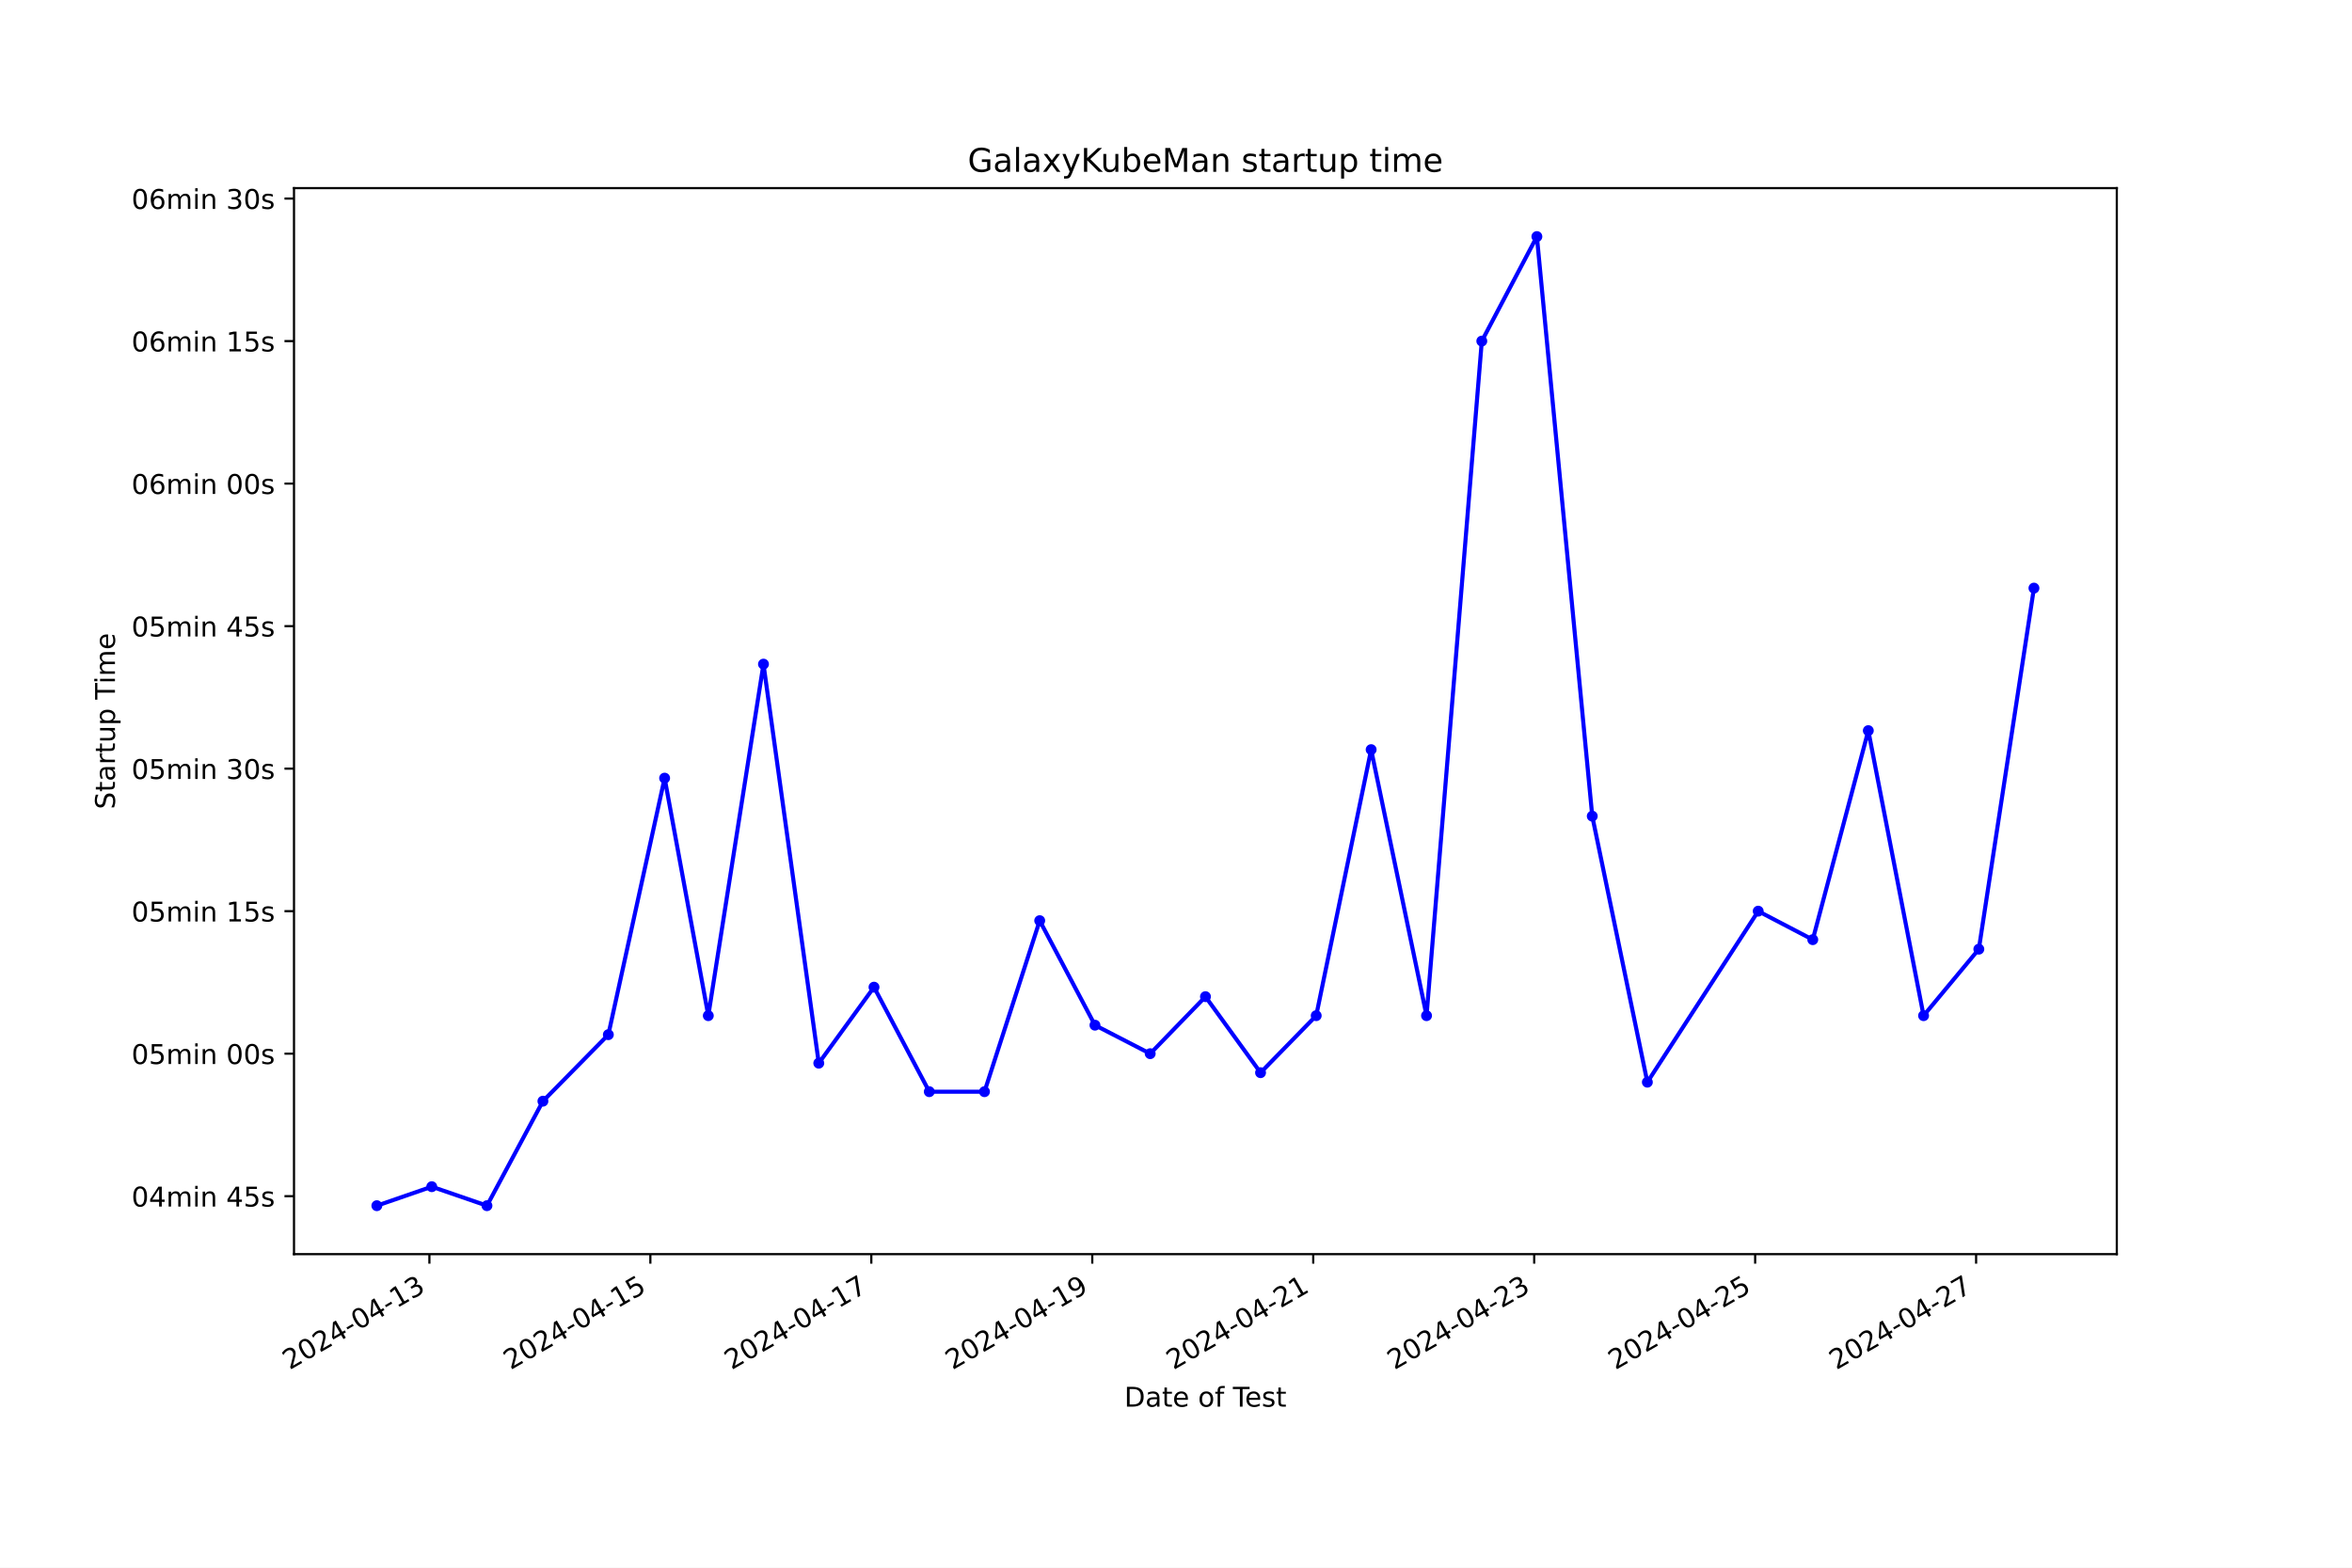
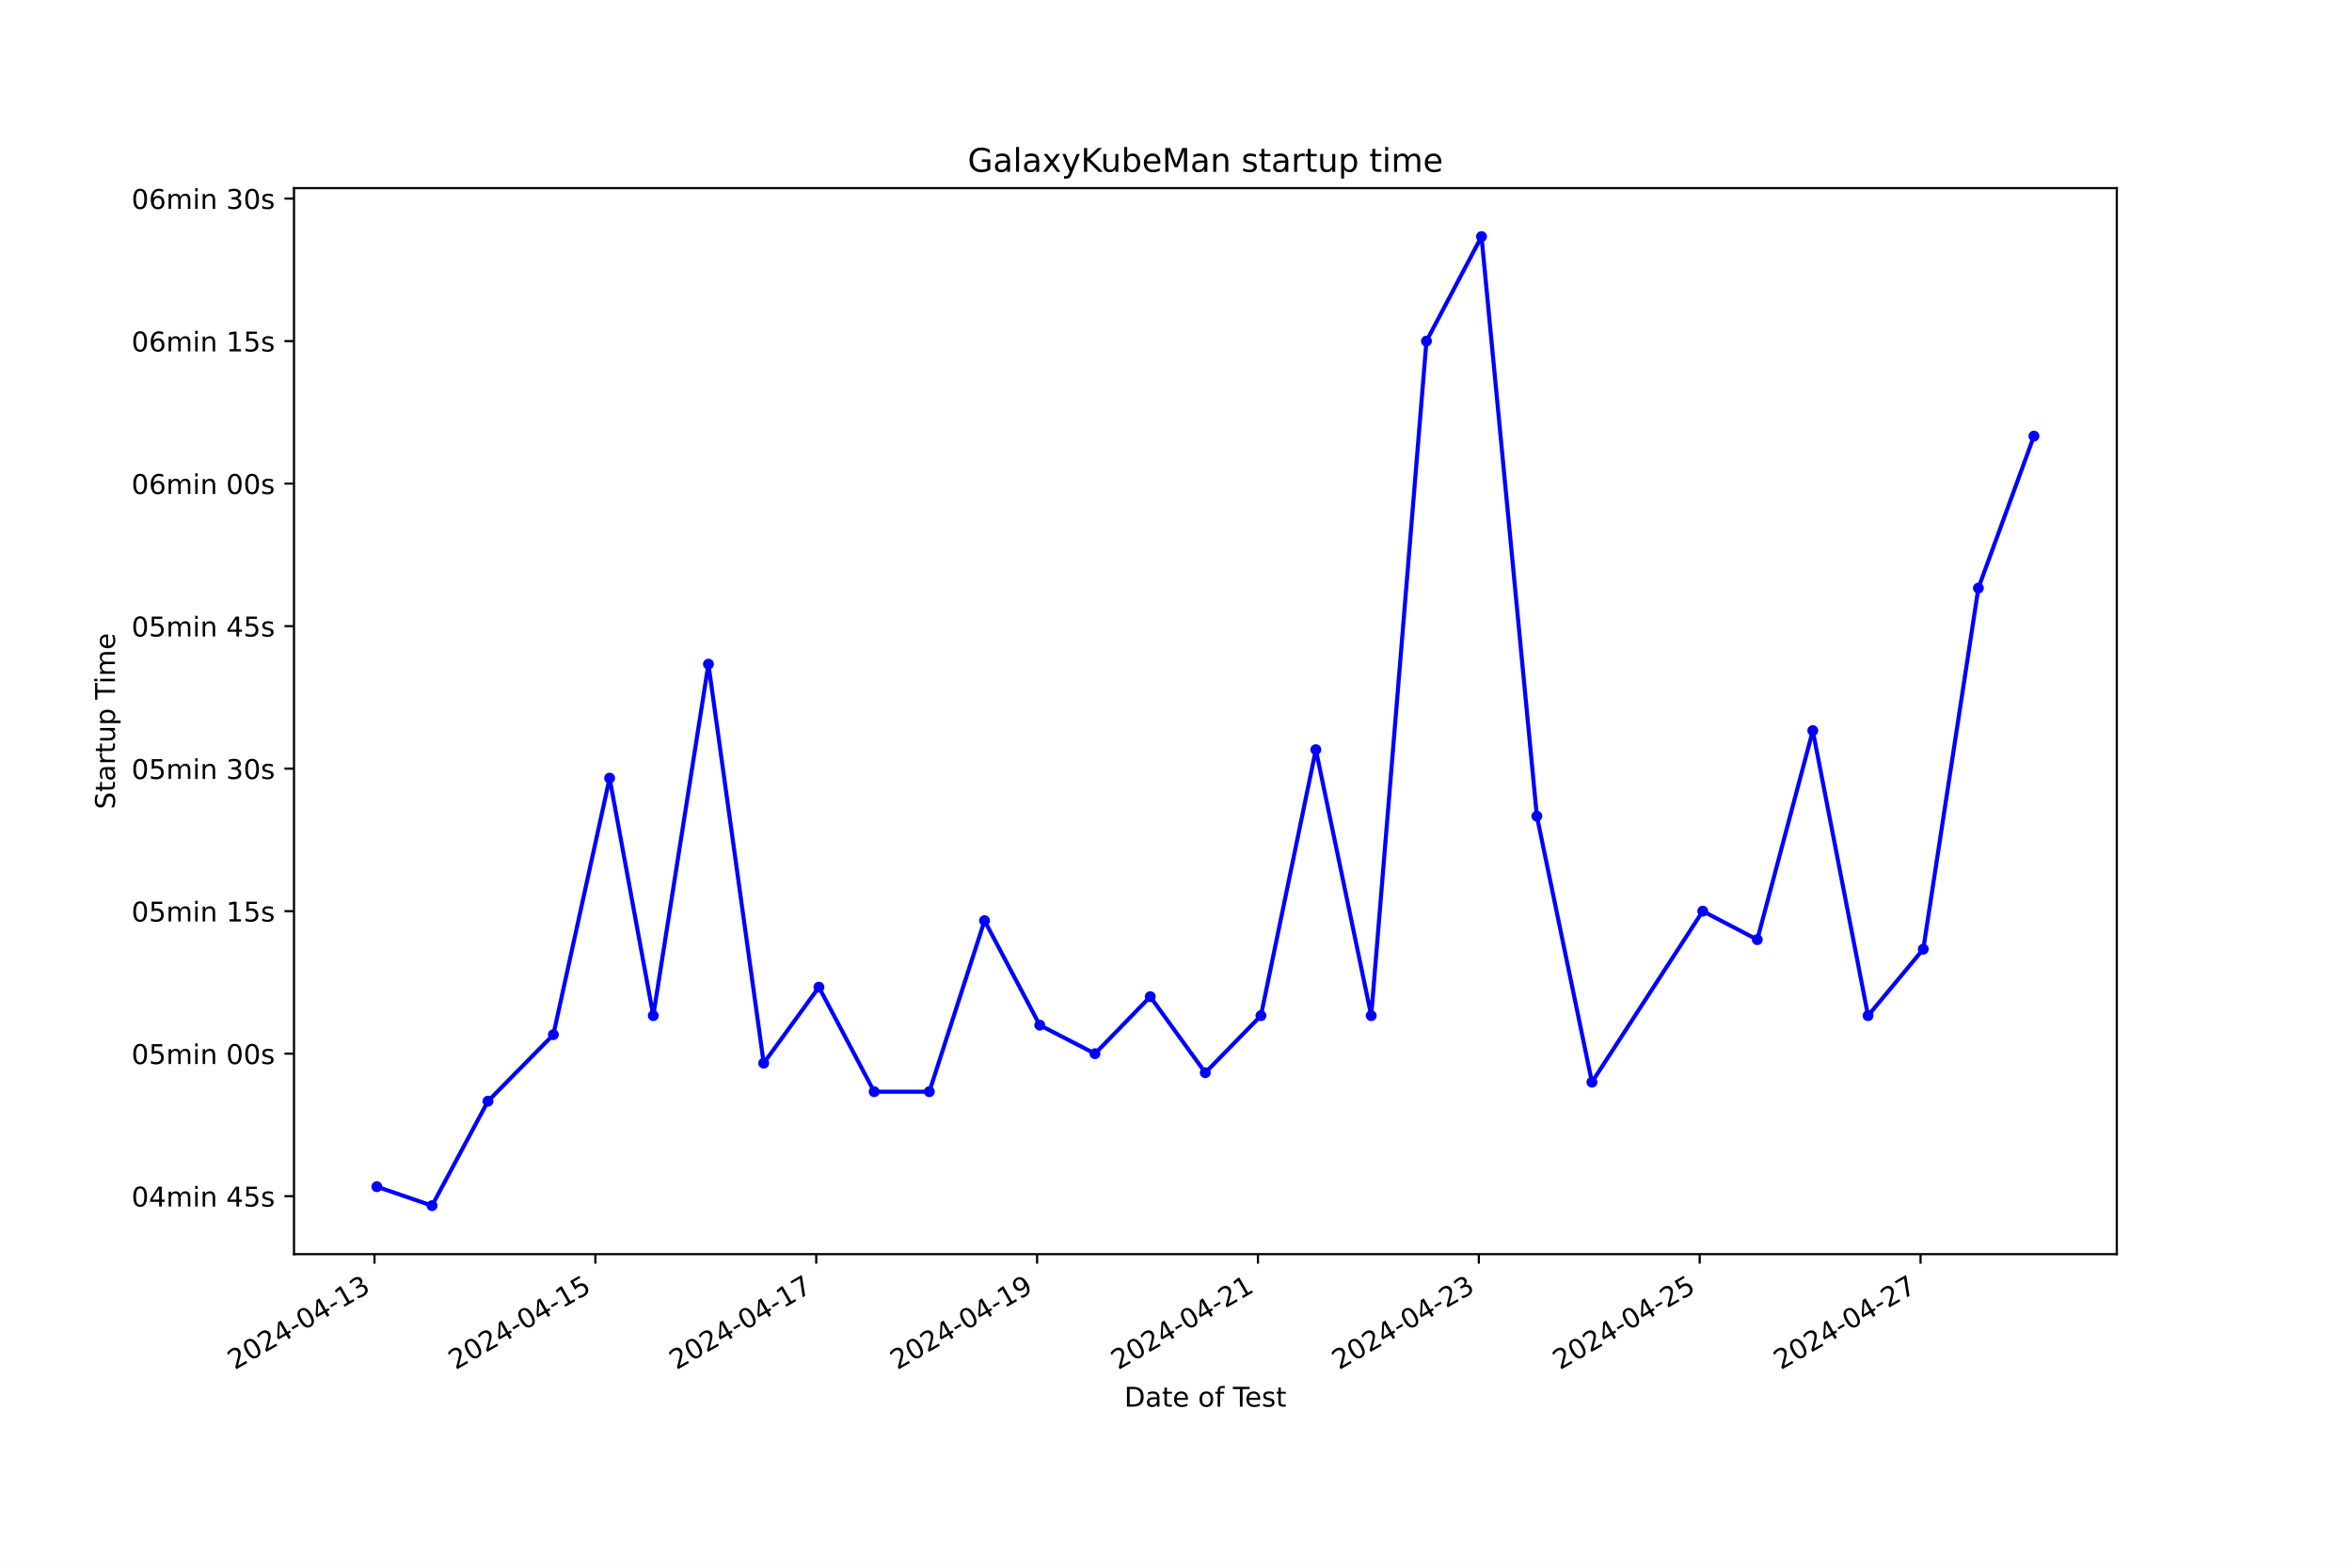
<svg xmlns="http://www.w3.org/2000/svg" xmlns:xlink="http://www.w3.org/1999/xlink" width="864pt" height="576pt" viewBox="0 0 864 576" version="1.1">
  <defs>
    <style type="text/css">*{stroke-linejoin: round; stroke-linecap: butt}</style>
  </defs>
  <g id="figure_1">
    <g id="patch_1">
      <path d="M 0 576  L 864 576  L 864 0  L 0 0  z " style="fill: #ffffff" />
    </g>
    <g id="axes_1">
      <g id="patch_2">
        <path d="M 108 460.8  L 777.6 460.8  L 777.6 69.12  L 108 69.12  z " style="fill: #ffffff" />
      </g>
      <g id="matplotlib.axis_1">
        <g id="xtick_1">
          <g id="line2d_1">
            <defs>
-               <path id="m7ab425e160" d="M 0 0  L 0 3.5  " style="stroke: #000000; stroke-width: 0.8" />
+               <path id="m8ac349a7b9" d="M 0 0  L 0 3.5  " style="stroke: #000000; stroke-width: 0.8" />
            </defs>
            <g>
-               <use xlink:href="#m7ab425e160" x="157.74" y="460.8" style="stroke: #000000; stroke-width: 0.8" />
+               <use xlink:href="#m8ac349a7b9" x="137.569" y="460.8" style="stroke: #000000; stroke-width: 0.8" />
            </g>
          </g>
          <g id="text_1">
-             <g transform="translate(106.3702 503.4383) rotate(-30) scale(0.1 -0.1)">
+             <g transform="translate(86.19969 503.4383) rotate(-30) scale(0.1 -0.1)">
              <defs>
                <path id="DejaVuSans-32" d="M 1228 531  L 3431 531  L 3431 0  L 469 0  L 469 531  Q 828 903 1448 1529  Q 2069 2156 2228 2338  Q 2531 2678 2651 2914  Q 2772 3150 2772 3378  Q 2772 3750 2511 3984  Q 2250 4219 1831 4219  Q 1534 4219 1204 4116  Q 875 4013 500 3803  L 500 4441  Q 881 4594 1212 4672  Q 1544 4750 1819 4750  Q 2544 4750 2975 4387  Q 3406 4025 3406 3419  Q 3406 3131 3298 2873  Q 3191 2616 2906 2266  Q 2828 2175 2409 1742  Q 1991 1309 1228 531  z " transform="scale(0.015625)" />
                <path id="DejaVuSans-30" d="M 2034 4250  Q 1547 4250 1301 3770  Q 1056 3291 1056 2328  Q 1056 1369 1301 889  Q 1547 409 2034 409  Q 2525 409 2770 889  Q 3016 1369 3016 2328  Q 3016 3291 2770 3770  Q 2525 4250 2034 4250  z M 2034 4750  Q 2819 4750 3233 4129  Q 3647 3509 3647 2328  Q 3647 1150 3233 529  Q 2819 -91 2034 -91  Q 1250 -91 836 529  Q 422 1150 422 2328  Q 422 3509 836 4129  Q 1250 4750 2034 4750  z " transform="scale(0.015625)" />
                <path id="DejaVuSans-34" d="M 2419 4116  L 825 1625  L 2419 1625  L 2419 4116  z M 2253 4666  L 3047 4666  L 3047 1625  L 3713 1625  L 3713 1100  L 3047 1100  L 3047 0  L 2419 0  L 2419 1100  L 313 1100  L 313 1709  L 2253 4666  z " transform="scale(0.015625)" />
                <path id="DejaVuSans-2d" d="M 313 2009  L 1997 2009  L 1997 1497  L 313 1497  L 313 2009  z " transform="scale(0.015625)" />
                <path id="DejaVuSans-31" d="M 794 531  L 1825 531  L 1825 4091  L 703 3866  L 703 4441  L 1819 4666  L 2450 4666  L 2450 531  L 3481 531  L 3481 0  L 794 0  L 794 531  z " transform="scale(0.015625)" />
                <path id="DejaVuSans-33" d="M 2597 2516  Q 3050 2419 3304 2112  Q 3559 1806 3559 1356  Q 3559 666 3084 287  Q 2609 -91 1734 -91  Q 1441 -91 1130 -33  Q 819 25 488 141  L 488 750  Q 750 597 1062 519  Q 1375 441 1716 441  Q 2309 441 2620 675  Q 2931 909 2931 1356  Q 2931 1769 2642 2001  Q 2353 2234 1838 2234  L 1294 2234  L 1294 2753  L 1863 2753  Q 2328 2753 2575 2939  Q 2822 3125 2822 3475  Q 2822 3834 2567 4026  Q 2313 4219 1838 4219  Q 1578 4219 1281 4162  Q 984 4106 628 3988  L 628 4550  Q 988 4650 1302 4700  Q 1616 4750 1894 4750  Q 2613 4750 3031 4423  Q 3450 4097 3450 3541  Q 3450 3153 3228 2886  Q 3006 2619 2597 2516  z " transform="scale(0.015625)" />
              </defs>
              <use xlink:href="#DejaVuSans-32" />
              <use xlink:href="#DejaVuSans-30" x="63.623" />
              <use xlink:href="#DejaVuSans-32" x="127.246" />
              <use xlink:href="#DejaVuSans-34" x="190.869" />
              <use xlink:href="#DejaVuSans-2d" x="254.492" />
              <use xlink:href="#DejaVuSans-30" x="290.576" />
              <use xlink:href="#DejaVuSans-34" x="354.199" />
              <use xlink:href="#DejaVuSans-2d" x="417.822" />
              <use xlink:href="#DejaVuSans-31" x="453.906" />
              <use xlink:href="#DejaVuSans-33" x="517.529" />
            </g>
          </g>
        </g>
        <g id="xtick_2">
          <g id="line2d_2">
            <g>
-               <use xlink:href="#m7ab425e160" x="238.908" y="460.8" style="stroke: #000000; stroke-width: 0.8" />
+               <use xlink:href="#m8ac349a7b9" x="218.704" y="460.8" style="stroke: #000000; stroke-width: 0.8" />
            </g>
          </g>
          <g id="text_2">
-             <g transform="translate(187.5383 503.4383) rotate(-30) scale(0.1 -0.1)">
+             <g transform="translate(167.3342 503.4383) rotate(-30) scale(0.1 -0.1)">
              <defs>
                <path id="DejaVuSans-35" d="M 691 4666  L 3169 4666  L 3169 4134  L 1269 4134  L 1269 2991  Q 1406 3038 1543 3061  Q 1681 3084 1819 3084  Q 2600 3084 3056 2656  Q 3513 2228 3513 1497  Q 3513 744 3044 326  Q 2575 -91 1722 -91  Q 1428 -91 1123 -41  Q 819 9 494 109  L 494 744  Q 775 591 1075 516  Q 1375 441 1709 441  Q 2250 441 2565 725  Q 2881 1009 2881 1497  Q 2881 1984 2565 2268  Q 2250 2553 1709 2553  Q 1456 2553 1204 2497  Q 953 2441 691 2322  L 691 4666  z " transform="scale(0.015625)" />
              </defs>
              <use xlink:href="#DejaVuSans-32" />
              <use xlink:href="#DejaVuSans-30" x="63.623" />
              <use xlink:href="#DejaVuSans-32" x="127.246" />
              <use xlink:href="#DejaVuSans-34" x="190.869" />
              <use xlink:href="#DejaVuSans-2d" x="254.492" />
              <use xlink:href="#DejaVuSans-30" x="290.576" />
              <use xlink:href="#DejaVuSans-34" x="354.199" />
              <use xlink:href="#DejaVuSans-2d" x="417.822" />
              <use xlink:href="#DejaVuSans-31" x="453.906" />
              <use xlink:href="#DejaVuSans-35" x="517.529" />
            </g>
          </g>
        </g>
        <g id="xtick_3">
          <g id="line2d_3">
            <g>
-               <use xlink:href="#m7ab425e160" x="320.076" y="460.8" style="stroke: #000000; stroke-width: 0.8" />
+               <use xlink:href="#m8ac349a7b9" x="299.838" y="460.8" style="stroke: #000000; stroke-width: 0.8" />
            </g>
          </g>
          <g id="text_3">
-             <g transform="translate(268.7065 503.4383) rotate(-30) scale(0.1 -0.1)">
+             <g transform="translate(248.4686 503.4383) rotate(-30) scale(0.1 -0.1)">
              <defs>
                <path id="DejaVuSans-37" d="M 525 4666  L 3525 4666  L 3525 4397  L 1831 0  L 1172 0  L 2766 4134  L 525 4134  L 525 4666  z " transform="scale(0.015625)" />
              </defs>
              <use xlink:href="#DejaVuSans-32" />
              <use xlink:href="#DejaVuSans-30" x="63.623" />
              <use xlink:href="#DejaVuSans-32" x="127.246" />
              <use xlink:href="#DejaVuSans-34" x="190.869" />
              <use xlink:href="#DejaVuSans-2d" x="254.492" />
              <use xlink:href="#DejaVuSans-30" x="290.576" />
              <use xlink:href="#DejaVuSans-34" x="354.199" />
              <use xlink:href="#DejaVuSans-2d" x="417.822" />
              <use xlink:href="#DejaVuSans-31" x="453.906" />
              <use xlink:href="#DejaVuSans-37" x="517.529" />
            </g>
          </g>
        </g>
        <g id="xtick_4">
          <g id="line2d_4">
            <g>
-               <use xlink:href="#m7ab425e160" x="401.244" y="460.8" style="stroke: #000000; stroke-width: 0.8" />
+               <use xlink:href="#m8ac349a7b9" x="380.973" y="460.8" style="stroke: #000000; stroke-width: 0.8" />
            </g>
          </g>
          <g id="text_4">
-             <g transform="translate(349.8746 503.4383) rotate(-30) scale(0.1 -0.1)">
+             <g transform="translate(329.6031 503.4383) rotate(-30) scale(0.1 -0.1)">
              <defs>
                <path id="DejaVuSans-39" d="M 703 97  L 703 672  Q 941 559 1184 500  Q 1428 441 1663 441  Q 2288 441 2617 861  Q 2947 1281 2994 2138  Q 2813 1869 2534 1725  Q 2256 1581 1919 1581  Q 1219 1581 811 2004  Q 403 2428 403 3163  Q 403 3881 828 4315  Q 1253 4750 1959 4750  Q 2769 4750 3195 4129  Q 3622 3509 3622 2328  Q 3622 1225 3098 567  Q 2575 -91 1691 -91  Q 1453 -91 1209 -44  Q 966 3 703 97  z M 1959 2075  Q 2384 2075 2632 2365  Q 2881 2656 2881 3163  Q 2881 3666 2632 3958  Q 2384 4250 1959 4250  Q 1534 4250 1286 3958  Q 1038 3666 1038 3163  Q 1038 2656 1286 2365  Q 1534 2075 1959 2075  z " transform="scale(0.015625)" />
              </defs>
              <use xlink:href="#DejaVuSans-32" />
              <use xlink:href="#DejaVuSans-30" x="63.623" />
              <use xlink:href="#DejaVuSans-32" x="127.246" />
              <use xlink:href="#DejaVuSans-34" x="190.869" />
              <use xlink:href="#DejaVuSans-2d" x="254.492" />
              <use xlink:href="#DejaVuSans-30" x="290.576" />
              <use xlink:href="#DejaVuSans-34" x="354.199" />
              <use xlink:href="#DejaVuSans-2d" x="417.822" />
              <use xlink:href="#DejaVuSans-31" x="453.906" />
              <use xlink:href="#DejaVuSans-39" x="517.529" />
            </g>
          </g>
        </g>
        <g id="xtick_5">
          <g id="line2d_5">
            <g>
-               <use xlink:href="#m7ab425e160" x="482.412" y="460.8" style="stroke: #000000; stroke-width: 0.8" />
+               <use xlink:href="#m8ac349a7b9" x="462.107" y="460.8" style="stroke: #000000; stroke-width: 0.8" />
            </g>
          </g>
          <g id="text_5">
-             <g transform="translate(431.0428 503.4383) rotate(-30) scale(0.1 -0.1)">
+             <g transform="translate(410.7375 503.4383) rotate(-30) scale(0.1 -0.1)">
              <use xlink:href="#DejaVuSans-32" />
              <use xlink:href="#DejaVuSans-30" x="63.623" />
              <use xlink:href="#DejaVuSans-32" x="127.246" />
              <use xlink:href="#DejaVuSans-34" x="190.869" />
              <use xlink:href="#DejaVuSans-2d" x="254.492" />
              <use xlink:href="#DejaVuSans-30" x="290.576" />
              <use xlink:href="#DejaVuSans-34" x="354.199" />
              <use xlink:href="#DejaVuSans-2d" x="417.822" />
              <use xlink:href="#DejaVuSans-32" x="453.906" />
              <use xlink:href="#DejaVuSans-31" x="517.529" />
            </g>
          </g>
        </g>
        <g id="xtick_6">
          <g id="line2d_6">
            <g>
-               <use xlink:href="#m7ab425e160" x="563.58" y="460.8" style="stroke: #000000; stroke-width: 0.8" />
+               <use xlink:href="#m8ac349a7b9" x="543.241" y="460.8" style="stroke: #000000; stroke-width: 0.8" />
            </g>
          </g>
          <g id="text_6">
-             <g transform="translate(512.2109 503.4383) rotate(-30) scale(0.1 -0.1)">
+             <g transform="translate(491.872 503.4383) rotate(-30) scale(0.1 -0.1)">
              <use xlink:href="#DejaVuSans-32" />
              <use xlink:href="#DejaVuSans-30" x="63.623" />
              <use xlink:href="#DejaVuSans-32" x="127.246" />
              <use xlink:href="#DejaVuSans-34" x="190.869" />
              <use xlink:href="#DejaVuSans-2d" x="254.492" />
              <use xlink:href="#DejaVuSans-30" x="290.576" />
              <use xlink:href="#DejaVuSans-34" x="354.199" />
              <use xlink:href="#DejaVuSans-2d" x="417.822" />
              <use xlink:href="#DejaVuSans-32" x="453.906" />
              <use xlink:href="#DejaVuSans-33" x="517.529" />
            </g>
          </g>
        </g>
        <g id="xtick_7">
          <g id="line2d_7">
            <g>
-               <use xlink:href="#m7ab425e160" x="644.749" y="460.8" style="stroke: #000000; stroke-width: 0.8" />
+               <use xlink:href="#m8ac349a7b9" x="624.376" y="460.8" style="stroke: #000000; stroke-width: 0.8" />
            </g>
          </g>
          <g id="text_7">
-             <g transform="translate(593.3791 503.4383) rotate(-30) scale(0.1 -0.1)">
+             <g transform="translate(573.0065 503.4383) rotate(-30) scale(0.1 -0.1)">
              <use xlink:href="#DejaVuSans-32" />
              <use xlink:href="#DejaVuSans-30" x="63.623" />
              <use xlink:href="#DejaVuSans-32" x="127.246" />
              <use xlink:href="#DejaVuSans-34" x="190.869" />
              <use xlink:href="#DejaVuSans-2d" x="254.492" />
              <use xlink:href="#DejaVuSans-30" x="290.576" />
              <use xlink:href="#DejaVuSans-34" x="354.199" />
              <use xlink:href="#DejaVuSans-2d" x="417.822" />
              <use xlink:href="#DejaVuSans-32" x="453.906" />
              <use xlink:href="#DejaVuSans-35" x="517.529" />
            </g>
          </g>
        </g>
        <g id="xtick_8">
          <g id="line2d_8">
            <g>
-               <use xlink:href="#m7ab425e160" x="725.917" y="460.8" style="stroke: #000000; stroke-width: 0.8" />
+               <use xlink:href="#m8ac349a7b9" x="705.51" y="460.8" style="stroke: #000000; stroke-width: 0.8" />
            </g>
          </g>
          <g id="text_8">
-             <g transform="translate(674.5472 503.4383) rotate(-30) scale(0.1 -0.1)">
+             <g transform="translate(654.1409 503.4383) rotate(-30) scale(0.1 -0.1)">
              <use xlink:href="#DejaVuSans-32" />
              <use xlink:href="#DejaVuSans-30" x="63.623" />
              <use xlink:href="#DejaVuSans-32" x="127.246" />
              <use xlink:href="#DejaVuSans-34" x="190.869" />
              <use xlink:href="#DejaVuSans-2d" x="254.492" />
              <use xlink:href="#DejaVuSans-30" x="290.576" />
              <use xlink:href="#DejaVuSans-34" x="354.199" />
              <use xlink:href="#DejaVuSans-2d" x="417.822" />
              <use xlink:href="#DejaVuSans-32" x="453.906" />
              <use xlink:href="#DejaVuSans-37" x="517.529" />
            </g>
          </g>
        </g>
        <g id="text_9">
          <g transform="translate(413.0063 516.8378) scale(0.1 -0.1)">
            <defs>
              <path id="DejaVuSans-44" d="M 1259 4147  L 1259 519  L 2022 519  Q 2988 519 3436 956  Q 3884 1394 3884 2338  Q 3884 3275 3436 3711  Q 2988 4147 2022 4147  L 1259 4147  z M 628 4666  L 1925 4666  Q 3281 4666 3915 4102  Q 4550 3538 4550 2338  Q 4550 1131 3912 565  Q 3275 0 1925 0  L 628 0  L 628 4666  z " transform="scale(0.015625)" />
              <path id="DejaVuSans-61" d="M 2194 1759  Q 1497 1759 1228 1600  Q 959 1441 959 1056  Q 959 750 1161 570  Q 1363 391 1709 391  Q 2188 391 2477 730  Q 2766 1069 2766 1631  L 2766 1759  L 2194 1759  z M 3341 1997  L 3341 0  L 2766 0  L 2766 531  Q 2569 213 2275 61  Q 1981 -91 1556 -91  Q 1019 -91 701 211  Q 384 513 384 1019  Q 384 1609 779 1909  Q 1175 2209 1959 2209  L 2766 2209  L 2766 2266  Q 2766 2663 2505 2880  Q 2244 3097 1772 3097  Q 1472 3097 1187 3025  Q 903 2953 641 2809  L 641 3341  Q 956 3463 1253 3523  Q 1550 3584 1831 3584  Q 2591 3584 2966 3190  Q 3341 2797 3341 1997  z " transform="scale(0.015625)" />
              <path id="DejaVuSans-74" d="M 1172 4494  L 1172 3500  L 2356 3500  L 2356 3053  L 1172 3053  L 1172 1153  Q 1172 725 1289 603  Q 1406 481 1766 481  L 2356 481  L 2356 0  L 1766 0  Q 1100 0 847 248  Q 594 497 594 1153  L 594 3053  L 172 3053  L 172 3500  L 594 3500  L 594 4494  L 1172 4494  z " transform="scale(0.015625)" />
              <path id="DejaVuSans-65" d="M 3597 1894  L 3597 1613  L 953 1613  Q 991 1019 1311 708  Q 1631 397 2203 397  Q 2534 397 2845 478  Q 3156 559 3463 722  L 3463 178  Q 3153 47 2828 -22  Q 2503 -91 2169 -91  Q 1331 -91 842 396  Q 353 884 353 1716  Q 353 2575 817 3079  Q 1281 3584 2069 3584  Q 2775 3584 3186 3129  Q 3597 2675 3597 1894  z M 3022 2063  Q 3016 2534 2758 2815  Q 2500 3097 2075 3097  Q 1594 3097 1305 2825  Q 1016 2553 972 2059  L 3022 2063  z " transform="scale(0.015625)" />
              <path id="DejaVuSans-20" transform="scale(0.015625)" />
              <path id="DejaVuSans-6f" d="M 1959 3097  Q 1497 3097 1228 2736  Q 959 2375 959 1747  Q 959 1119 1226 758  Q 1494 397 1959 397  Q 2419 397 2687 759  Q 2956 1122 2956 1747  Q 2956 2369 2687 2733  Q 2419 3097 1959 3097  z M 1959 3584  Q 2709 3584 3137 3096  Q 3566 2609 3566 1747  Q 3566 888 3137 398  Q 2709 -91 1959 -91  Q 1206 -91 779 398  Q 353 888 353 1747  Q 353 2609 779 3096  Q 1206 3584 1959 3584  z " transform="scale(0.015625)" />
              <path id="DejaVuSans-66" d="M 2375 4863  L 2375 4384  L 1825 4384  Q 1516 4384 1395 4259  Q 1275 4134 1275 3809  L 1275 3500  L 2222 3500  L 2222 3053  L 1275 3053  L 1275 0  L 697 0  L 697 3053  L 147 3053  L 147 3500  L 697 3500  L 697 3744  Q 697 4328 969 4595  Q 1241 4863 1831 4863  L 2375 4863  z " transform="scale(0.015625)" />
              <path id="DejaVuSans-54" d="M -19 4666  L 3928 4666  L 3928 4134  L 2272 4134  L 2272 0  L 1638 0  L 1638 4134  L -19 4134  L -19 4666  z " transform="scale(0.015625)" />
              <path id="DejaVuSans-73" d="M 2834 3397  L 2834 2853  Q 2591 2978 2328 3040  Q 2066 3103 1784 3103  Q 1356 3103 1142 2972  Q 928 2841 928 2578  Q 928 2378 1081 2264  Q 1234 2150 1697 2047  L 1894 2003  Q 2506 1872 2764 1633  Q 3022 1394 3022 966  Q 3022 478 2636 193  Q 2250 -91 1575 -91  Q 1294 -91 989 -36  Q 684 19 347 128  L 347 722  Q 666 556 975 473  Q 1284 391 1588 391  Q 1994 391 2212 530  Q 2431 669 2431 922  Q 2431 1156 2273 1281  Q 2116 1406 1581 1522  L 1381 1569  Q 847 1681 609 1914  Q 372 2147 372 2553  Q 372 3047 722 3315  Q 1072 3584 1716 3584  Q 2034 3584 2315 3537  Q 2597 3491 2834 3397  z " transform="scale(0.015625)" />
            </defs>
            <use xlink:href="#DejaVuSans-44" />
            <use xlink:href="#DejaVuSans-61" x="77.002" />
            <use xlink:href="#DejaVuSans-74" x="138.281" />
            <use xlink:href="#DejaVuSans-65" x="177.49" />
            <use xlink:href="#DejaVuSans-20" x="239.014" />
            <use xlink:href="#DejaVuSans-6f" x="270.801" />
            <use xlink:href="#DejaVuSans-66" x="331.982" />
            <use xlink:href="#DejaVuSans-20" x="367.188" />
            <use xlink:href="#DejaVuSans-54" x="398.975" />
            <use xlink:href="#DejaVuSans-65" x="443.059" />
            <use xlink:href="#DejaVuSans-73" x="504.582" />
            <use xlink:href="#DejaVuSans-74" x="556.682" />
          </g>
        </g>
      </g>
      <g id="matplotlib.axis_2">
        <g id="ytick_1">
          <g id="line2d_9">
            <defs>
-               <path id="m9408044214" d="M 0 0  L -3.5 0  " style="stroke: #000000; stroke-width: 0.8" />
+               <path id="m10f8864abc" d="M 0 0  L -3.5 0  " style="stroke: #000000; stroke-width: 0.8" />
            </defs>
            <g>
-               <use xlink:href="#m9408044214" x="108" y="439.505" style="stroke: #000000; stroke-width: 0.8" />
+               <use xlink:href="#m10f8864abc" x="108" y="439.505" style="stroke: #000000; stroke-width: 0.8" />
            </g>
          </g>
          <g id="text_10">
            <g transform="translate(48.30625 443.3047) scale(0.1 -0.1)">
              <defs>
                <path id="DejaVuSans-6d" d="M 3328 2828  Q 3544 3216 3844 3400  Q 4144 3584 4550 3584  Q 5097 3584 5394 3201  Q 5691 2819 5691 2113  L 5691 0  L 5113 0  L 5113 2094  Q 5113 2597 4934 2840  Q 4756 3084 4391 3084  Q 3944 3084 3684 2787  Q 3425 2491 3425 1978  L 3425 0  L 2847 0  L 2847 2094  Q 2847 2600 2669 2842  Q 2491 3084 2119 3084  Q 1678 3084 1418 2786  Q 1159 2488 1159 1978  L 1159 0  L 581 0  L 581 3500  L 1159 3500  L 1159 2956  Q 1356 3278 1631 3431  Q 1906 3584 2284 3584  Q 2666 3584 2933 3390  Q 3200 3197 3328 2828  z " transform="scale(0.015625)" />
                <path id="DejaVuSans-69" d="M 603 3500  L 1178 3500  L 1178 0  L 603 0  L 603 3500  z M 603 4863  L 1178 4863  L 1178 4134  L 603 4134  L 603 4863  z " transform="scale(0.015625)" />
                <path id="DejaVuSans-6e" d="M 3513 2113  L 3513 0  L 2938 0  L 2938 2094  Q 2938 2591 2744 2837  Q 2550 3084 2163 3084  Q 1697 3084 1428 2787  Q 1159 2491 1159 1978  L 1159 0  L 581 0  L 581 3500  L 1159 3500  L 1159 2956  Q 1366 3272 1645 3428  Q 1925 3584 2291 3584  Q 2894 3584 3203 3211  Q 3513 2838 3513 2113  z " transform="scale(0.015625)" />
              </defs>
              <use xlink:href="#DejaVuSans-30" />
              <use xlink:href="#DejaVuSans-34" x="63.623" />
              <use xlink:href="#DejaVuSans-6d" x="127.246" />
              <use xlink:href="#DejaVuSans-69" x="224.658" />
              <use xlink:href="#DejaVuSans-6e" x="252.441" />
              <use xlink:href="#DejaVuSans-20" x="315.82" />
              <use xlink:href="#DejaVuSans-34" x="347.607" />
              <use xlink:href="#DejaVuSans-35" x="411.23" />
              <use xlink:href="#DejaVuSans-73" x="474.854" />
            </g>
          </g>
        </g>
        <g id="ytick_2">
          <g id="line2d_10">
            <g>
-               <use xlink:href="#m9408044214" x="108" y="387.142" style="stroke: #000000; stroke-width: 0.8" />
+               <use xlink:href="#m10f8864abc" x="108" y="387.142" style="stroke: #000000; stroke-width: 0.8" />
            </g>
          </g>
          <g id="text_11">
            <g transform="translate(48.30625 390.941) scale(0.1 -0.1)">
              <use xlink:href="#DejaVuSans-30" />
              <use xlink:href="#DejaVuSans-35" x="63.623" />
              <use xlink:href="#DejaVuSans-6d" x="127.246" />
              <use xlink:href="#DejaVuSans-69" x="224.658" />
              <use xlink:href="#DejaVuSans-6e" x="252.441" />
              <use xlink:href="#DejaVuSans-20" x="315.82" />
              <use xlink:href="#DejaVuSans-30" x="347.607" />
              <use xlink:href="#DejaVuSans-30" x="411.23" />
              <use xlink:href="#DejaVuSans-73" x="474.854" />
            </g>
          </g>
        </g>
        <g id="ytick_3">
          <g id="line2d_11">
            <g>
-               <use xlink:href="#m9408044214" x="108" y="334.778" style="stroke: #000000; stroke-width: 0.8" />
+               <use xlink:href="#m10f8864abc" x="108" y="334.778" style="stroke: #000000; stroke-width: 0.8" />
            </g>
          </g>
          <g id="text_12">
            <g transform="translate(48.30625 338.5774) scale(0.1 -0.1)">
              <use xlink:href="#DejaVuSans-30" />
              <use xlink:href="#DejaVuSans-35" x="63.623" />
              <use xlink:href="#DejaVuSans-6d" x="127.246" />
              <use xlink:href="#DejaVuSans-69" x="224.658" />
              <use xlink:href="#DejaVuSans-6e" x="252.441" />
              <use xlink:href="#DejaVuSans-20" x="315.82" />
              <use xlink:href="#DejaVuSans-31" x="347.607" />
              <use xlink:href="#DejaVuSans-35" x="411.23" />
              <use xlink:href="#DejaVuSans-73" x="474.854" />
            </g>
          </g>
        </g>
        <g id="ytick_4">
          <g id="line2d_12">
            <g>
-               <use xlink:href="#m9408044214" x="108" y="282.415" style="stroke: #000000; stroke-width: 0.8" />
+               <use xlink:href="#m10f8864abc" x="108" y="282.415" style="stroke: #000000; stroke-width: 0.8" />
            </g>
          </g>
          <g id="text_13">
            <g transform="translate(48.30625 286.2138) scale(0.1 -0.1)">
              <use xlink:href="#DejaVuSans-30" />
              <use xlink:href="#DejaVuSans-35" x="63.623" />
              <use xlink:href="#DejaVuSans-6d" x="127.246" />
              <use xlink:href="#DejaVuSans-69" x="224.658" />
              <use xlink:href="#DejaVuSans-6e" x="252.441" />
              <use xlink:href="#DejaVuSans-20" x="315.82" />
              <use xlink:href="#DejaVuSans-33" x="347.607" />
              <use xlink:href="#DejaVuSans-30" x="411.23" />
              <use xlink:href="#DejaVuSans-73" x="474.854" />
            </g>
          </g>
        </g>
        <g id="ytick_5">
          <g id="line2d_13">
            <g>
-               <use xlink:href="#m9408044214" x="108" y="230.051" style="stroke: #000000; stroke-width: 0.8" />
+               <use xlink:href="#m10f8864abc" x="108" y="230.051" style="stroke: #000000; stroke-width: 0.8" />
            </g>
          </g>
          <g id="text_14">
            <g transform="translate(48.30625 233.8501) scale(0.1 -0.1)">
              <use xlink:href="#DejaVuSans-30" />
              <use xlink:href="#DejaVuSans-35" x="63.623" />
              <use xlink:href="#DejaVuSans-6d" x="127.246" />
              <use xlink:href="#DejaVuSans-69" x="224.658" />
              <use xlink:href="#DejaVuSans-6e" x="252.441" />
              <use xlink:href="#DejaVuSans-20" x="315.82" />
              <use xlink:href="#DejaVuSans-34" x="347.607" />
              <use xlink:href="#DejaVuSans-35" x="411.23" />
              <use xlink:href="#DejaVuSans-73" x="474.854" />
            </g>
          </g>
        </g>
        <g id="ytick_6">
          <g id="line2d_14">
            <g>
-               <use xlink:href="#m9408044214" x="108" y="177.687" style="stroke: #000000; stroke-width: 0.8" />
+               <use xlink:href="#m10f8864abc" x="108" y="177.687" style="stroke: #000000; stroke-width: 0.8" />
            </g>
          </g>
          <g id="text_15">
            <g transform="translate(48.30625 181.4865) scale(0.1 -0.1)">
              <defs>
                <path id="DejaVuSans-36" d="M 2113 2584  Q 1688 2584 1439 2293  Q 1191 2003 1191 1497  Q 1191 994 1439 701  Q 1688 409 2113 409  Q 2538 409 2786 701  Q 3034 994 3034 1497  Q 3034 2003 2786 2293  Q 2538 2584 2113 2584  z M 3366 4563  L 3366 3988  Q 3128 4100 2886 4159  Q 2644 4219 2406 4219  Q 1781 4219 1451 3797  Q 1122 3375 1075 2522  Q 1259 2794 1537 2939  Q 1816 3084 2150 3084  Q 2853 3084 3261 2657  Q 3669 2231 3669 1497  Q 3669 778 3244 343  Q 2819 -91 2113 -91  Q 1303 -91 875 529  Q 447 1150 447 2328  Q 447 3434 972 4092  Q 1497 4750 2381 4750  Q 2619 4750 2861 4703  Q 3103 4656 3366 4563  z " transform="scale(0.015625)" />
              </defs>
              <use xlink:href="#DejaVuSans-30" />
              <use xlink:href="#DejaVuSans-36" x="63.623" />
              <use xlink:href="#DejaVuSans-6d" x="127.246" />
              <use xlink:href="#DejaVuSans-69" x="224.658" />
              <use xlink:href="#DejaVuSans-6e" x="252.441" />
              <use xlink:href="#DejaVuSans-20" x="315.82" />
              <use xlink:href="#DejaVuSans-30" x="347.607" />
              <use xlink:href="#DejaVuSans-30" x="411.23" />
              <use xlink:href="#DejaVuSans-73" x="474.854" />
            </g>
          </g>
        </g>
        <g id="ytick_7">
          <g id="line2d_15">
            <g>
-               <use xlink:href="#m9408044214" x="108" y="125.324" style="stroke: #000000; stroke-width: 0.8" />
+               <use xlink:href="#m10f8864abc" x="108" y="125.324" style="stroke: #000000; stroke-width: 0.8" />
            </g>
          </g>
          <g id="text_16">
            <g transform="translate(48.30625 129.1229) scale(0.1 -0.1)">
              <use xlink:href="#DejaVuSans-30" />
              <use xlink:href="#DejaVuSans-36" x="63.623" />
              <use xlink:href="#DejaVuSans-6d" x="127.246" />
              <use xlink:href="#DejaVuSans-69" x="224.658" />
              <use xlink:href="#DejaVuSans-6e" x="252.441" />
              <use xlink:href="#DejaVuSans-20" x="315.82" />
              <use xlink:href="#DejaVuSans-31" x="347.607" />
              <use xlink:href="#DejaVuSans-35" x="411.23" />
              <use xlink:href="#DejaVuSans-73" x="474.854" />
            </g>
          </g>
        </g>
        <g id="ytick_8">
          <g id="line2d_16">
            <g>
-               <use xlink:href="#m9408044214" x="108" y="72.96" style="stroke: #000000; stroke-width: 0.8" />
+               <use xlink:href="#m10f8864abc" x="108" y="72.96" style="stroke: #000000; stroke-width: 0.8" />
            </g>
          </g>
          <g id="text_17">
            <g transform="translate(48.30625 76.75922) scale(0.1 -0.1)">
              <use xlink:href="#DejaVuSans-30" />
              <use xlink:href="#DejaVuSans-36" x="63.623" />
              <use xlink:href="#DejaVuSans-6d" x="127.246" />
              <use xlink:href="#DejaVuSans-69" x="224.658" />
              <use xlink:href="#DejaVuSans-6e" x="252.441" />
              <use xlink:href="#DejaVuSans-20" x="315.82" />
              <use xlink:href="#DejaVuSans-33" x="347.607" />
              <use xlink:href="#DejaVuSans-30" x="411.23" />
              <use xlink:href="#DejaVuSans-73" x="474.854" />
            </g>
          </g>
        </g>
        <g id="text_18">
          <g transform="translate(42.22656 297.3397) rotate(-90) scale(0.1 -0.1)">
            <defs>
              <path id="DejaVuSans-53" d="M 3425 4513  L 3425 3897  Q 3066 4069 2747 4153  Q 2428 4238 2131 4238  Q 1616 4238 1336 4038  Q 1056 3838 1056 3469  Q 1056 3159 1242 3001  Q 1428 2844 1947 2747  L 2328 2669  Q 3034 2534 3370 2195  Q 3706 1856 3706 1288  Q 3706 609 3251 259  Q 2797 -91 1919 -91  Q 1588 -91 1214 -16  Q 841 59 441 206  L 441 856  Q 825 641 1194 531  Q 1563 422 1919 422  Q 2459 422 2753 634  Q 3047 847 3047 1241  Q 3047 1584 2836 1778  Q 2625 1972 2144 2069  L 1759 2144  Q 1053 2284 737 2584  Q 422 2884 422 3419  Q 422 4038 858 4394  Q 1294 4750 2059 4750  Q 2388 4750 2728 4690  Q 3069 4631 3425 4513  z " transform="scale(0.015625)" />
              <path id="DejaVuSans-72" d="M 2631 2963  Q 2534 3019 2420 3045  Q 2306 3072 2169 3072  Q 1681 3072 1420 2755  Q 1159 2438 1159 1844  L 1159 0  L 581 0  L 581 3500  L 1159 3500  L 1159 2956  Q 1341 3275 1631 3429  Q 1922 3584 2338 3584  Q 2397 3584 2469 3576  Q 2541 3569 2628 3553  L 2631 2963  z " transform="scale(0.015625)" />
              <path id="DejaVuSans-75" d="M 544 1381  L 544 3500  L 1119 3500  L 1119 1403  Q 1119 906 1312 657  Q 1506 409 1894 409  Q 2359 409 2629 706  Q 2900 1003 2900 1516  L 2900 3500  L 3475 3500  L 3475 0  L 2900 0  L 2900 538  Q 2691 219 2414 64  Q 2138 -91 1772 -91  Q 1169 -91 856 284  Q 544 659 544 1381  z M 1991 3584  L 1991 3584  z " transform="scale(0.015625)" />
              <path id="DejaVuSans-70" d="M 1159 525  L 1159 -1331  L 581 -1331  L 581 3500  L 1159 3500  L 1159 2969  Q 1341 3281 1617 3432  Q 1894 3584 2278 3584  Q 2916 3584 3314 3078  Q 3713 2572 3713 1747  Q 3713 922 3314 415  Q 2916 -91 2278 -91  Q 1894 -91 1617 61  Q 1341 213 1159 525  z M 3116 1747  Q 3116 2381 2855 2742  Q 2594 3103 2138 3103  Q 1681 3103 1420 2742  Q 1159 2381 1159 1747  Q 1159 1113 1420 752  Q 1681 391 2138 391  Q 2594 391 2855 752  Q 3116 1113 3116 1747  z " transform="scale(0.015625)" />
            </defs>
            <use xlink:href="#DejaVuSans-53" />
            <use xlink:href="#DejaVuSans-74" x="63.477" />
            <use xlink:href="#DejaVuSans-61" x="102.686" />
            <use xlink:href="#DejaVuSans-72" x="163.965" />
            <use xlink:href="#DejaVuSans-74" x="205.078" />
            <use xlink:href="#DejaVuSans-75" x="244.287" />
            <use xlink:href="#DejaVuSans-70" x="307.666" />
            <use xlink:href="#DejaVuSans-20" x="371.143" />
            <use xlink:href="#DejaVuSans-54" x="402.93" />
            <use xlink:href="#DejaVuSans-69" x="460.889" />
            <use xlink:href="#DejaVuSans-6d" x="488.672" />
            <use xlink:href="#DejaVuSans-65" x="586.084" />
          </g>
        </g>
      </g>
      <g id="line2d_17">
-         <path d="M 747.164 216.087  L 726.919 348.742  L 706.621 373.178  L 686.319 268.451  L 665.916 345.251  L 645.877 334.778  L 605.153 397.615  L 584.912 299.869  L 564.57 86.924  L 544.337 125.324  L 524.038 373.178  L 503.685 275.433  L 483.507 373.178  L 463.061 394.124  L 442.826 366.196  L 422.523 387.142  L 402.233 376.669  L 381.934 338.269  L 361.646 401.105  L 341.37 401.105  L 321.065 362.705  L 300.778 390.633  L 280.462 244.015  L 260.194 373.178  L 244.147 285.905  L 223.475 380.16  L 199.439 404.596  L 178.881 442.996  L 158.607 436.015  L 138.436 442.996  " clip-path="url(#p19643a2fd5)" style="fill: none; stroke: #0000ff; stroke-width: 1.5; stroke-linecap: square" />
+         <path d="M 747.164 160.233  L 726.749 216.087  L 706.512 348.742  L 686.223 373.178  L 665.929 268.451  L 645.534 345.251  L 625.504 334.778  L 584.797 397.615  L 564.565 299.869  L 544.23 86.924  L 524.006 125.324  L 503.716 373.178  L 483.371 275.433  L 463.201 373.178  L 442.763 394.124  L 422.538 366.196  L 402.243 387.142  L 381.961 376.669  L 361.671 338.269  L 341.391 401.105  L 321.123 401.105  L 300.827 362.705  L 280.548 390.633  L 260.241 244.015  L 239.981 373.178  L 223.941 285.905  L 203.277 380.16  L 179.252 404.596  L 158.702 442.996  L 138.436 436.015  " clip-path="url(#p6b3d4aa8b6)" style="fill: none; stroke: #0000ff; stroke-width: 1.5; stroke-linecap: square" />
        <defs>
-           <path id="m76e31cd44e" d="M 0 1.5  C 0.398 1.5 0.779 1.342 1.061 1.061  C 1.342 0.779 1.5 0.398 1.5 0  C 1.5 -0.398 1.342 -0.779 1.061 -1.061  C 0.779 -1.342 0.398 -1.5 0 -1.5  C -0.398 -1.5 -0.779 -1.342 -1.061 -1.061  C -1.342 -0.779 -1.5 -0.398 -1.5 0  C -1.5 0.398 -1.342 0.779 -1.061 1.061  C -0.779 1.342 -0.398 1.5 0 1.5  z " style="stroke: #0000ff" />
+           <path id="m28f35d766c" d="M 0 1.5  C 0.398 1.5 0.779 1.342 1.061 1.061  C 1.342 0.779 1.5 0.398 1.5 0  C 1.5 -0.398 1.342 -0.779 1.061 -1.061  C 0.779 -1.342 0.398 -1.5 0 -1.5  C -0.398 -1.5 -0.779 -1.342 -1.061 -1.061  C -1.342 -0.779 -1.5 -0.398 -1.5 0  C -1.5 0.398 -1.342 0.779 -1.061 1.061  C -0.779 1.342 -0.398 1.5 0 1.5  z " style="stroke: #0000ff" />
        </defs>
-         <g clip-path="url(#p19643a2fd5)">
-           <use xlink:href="#m76e31cd44e" x="747.164" y="216.087" style="fill: #0000ff; stroke: #0000ff" />
-           <use xlink:href="#m76e31cd44e" x="726.919" y="348.742" style="fill: #0000ff; stroke: #0000ff" />
-           <use xlink:href="#m76e31cd44e" x="706.621" y="373.178" style="fill: #0000ff; stroke: #0000ff" />
-           <use xlink:href="#m76e31cd44e" x="686.319" y="268.451" style="fill: #0000ff; stroke: #0000ff" />
-           <use xlink:href="#m76e31cd44e" x="665.916" y="345.251" style="fill: #0000ff; stroke: #0000ff" />
-           <use xlink:href="#m76e31cd44e" x="645.877" y="334.778" style="fill: #0000ff; stroke: #0000ff" />
-           <use xlink:href="#m76e31cd44e" x="605.153" y="397.615" style="fill: #0000ff; stroke: #0000ff" />
-           <use xlink:href="#m76e31cd44e" x="584.912" y="299.869" style="fill: #0000ff; stroke: #0000ff" />
-           <use xlink:href="#m76e31cd44e" x="564.57" y="86.924" style="fill: #0000ff; stroke: #0000ff" />
-           <use xlink:href="#m76e31cd44e" x="544.337" y="125.324" style="fill: #0000ff; stroke: #0000ff" />
-           <use xlink:href="#m76e31cd44e" x="524.038" y="373.178" style="fill: #0000ff; stroke: #0000ff" />
-           <use xlink:href="#m76e31cd44e" x="503.685" y="275.433" style="fill: #0000ff; stroke: #0000ff" />
-           <use xlink:href="#m76e31cd44e" x="483.507" y="373.178" style="fill: #0000ff; stroke: #0000ff" />
-           <use xlink:href="#m76e31cd44e" x="463.061" y="394.124" style="fill: #0000ff; stroke: #0000ff" />
-           <use xlink:href="#m76e31cd44e" x="442.826" y="366.196" style="fill: #0000ff; stroke: #0000ff" />
-           <use xlink:href="#m76e31cd44e" x="422.523" y="387.142" style="fill: #0000ff; stroke: #0000ff" />
-           <use xlink:href="#m76e31cd44e" x="402.233" y="376.669" style="fill: #0000ff; stroke: #0000ff" />
-           <use xlink:href="#m76e31cd44e" x="381.934" y="338.269" style="fill: #0000ff; stroke: #0000ff" />
-           <use xlink:href="#m76e31cd44e" x="361.646" y="401.105" style="fill: #0000ff; stroke: #0000ff" />
-           <use xlink:href="#m76e31cd44e" x="341.37" y="401.105" style="fill: #0000ff; stroke: #0000ff" />
-           <use xlink:href="#m76e31cd44e" x="321.065" y="362.705" style="fill: #0000ff; stroke: #0000ff" />
-           <use xlink:href="#m76e31cd44e" x="300.778" y="390.633" style="fill: #0000ff; stroke: #0000ff" />
-           <use xlink:href="#m76e31cd44e" x="280.462" y="244.015" style="fill: #0000ff; stroke: #0000ff" />
-           <use xlink:href="#m76e31cd44e" x="260.194" y="373.178" style="fill: #0000ff; stroke: #0000ff" />
-           <use xlink:href="#m76e31cd44e" x="244.147" y="285.905" style="fill: #0000ff; stroke: #0000ff" />
-           <use xlink:href="#m76e31cd44e" x="223.475" y="380.16" style="fill: #0000ff; stroke: #0000ff" />
-           <use xlink:href="#m76e31cd44e" x="199.439" y="404.596" style="fill: #0000ff; stroke: #0000ff" />
-           <use xlink:href="#m76e31cd44e" x="178.881" y="442.996" style="fill: #0000ff; stroke: #0000ff" />
-           <use xlink:href="#m76e31cd44e" x="158.607" y="436.015" style="fill: #0000ff; stroke: #0000ff" />
-           <use xlink:href="#m76e31cd44e" x="138.436" y="442.996" style="fill: #0000ff; stroke: #0000ff" />
+         <g clip-path="url(#p6b3d4aa8b6)">
+           <use xlink:href="#m28f35d766c" x="747.164" y="160.233" style="fill: #0000ff; stroke: #0000ff" />
+           <use xlink:href="#m28f35d766c" x="726.749" y="216.087" style="fill: #0000ff; stroke: #0000ff" />
+           <use xlink:href="#m28f35d766c" x="706.512" y="348.742" style="fill: #0000ff; stroke: #0000ff" />
+           <use xlink:href="#m28f35d766c" x="686.223" y="373.178" style="fill: #0000ff; stroke: #0000ff" />
+           <use xlink:href="#m28f35d766c" x="665.929" y="268.451" style="fill: #0000ff; stroke: #0000ff" />
+           <use xlink:href="#m28f35d766c" x="645.534" y="345.251" style="fill: #0000ff; stroke: #0000ff" />
+           <use xlink:href="#m28f35d766c" x="625.504" y="334.778" style="fill: #0000ff; stroke: #0000ff" />
+           <use xlink:href="#m28f35d766c" x="584.797" y="397.615" style="fill: #0000ff; stroke: #0000ff" />
+           <use xlink:href="#m28f35d766c" x="564.565" y="299.869" style="fill: #0000ff; stroke: #0000ff" />
+           <use xlink:href="#m28f35d766c" x="544.23" y="86.924" style="fill: #0000ff; stroke: #0000ff" />
+           <use xlink:href="#m28f35d766c" x="524.006" y="125.324" style="fill: #0000ff; stroke: #0000ff" />
+           <use xlink:href="#m28f35d766c" x="503.716" y="373.178" style="fill: #0000ff; stroke: #0000ff" />
+           <use xlink:href="#m28f35d766c" x="483.371" y="275.433" style="fill: #0000ff; stroke: #0000ff" />
+           <use xlink:href="#m28f35d766c" x="463.201" y="373.178" style="fill: #0000ff; stroke: #0000ff" />
+           <use xlink:href="#m28f35d766c" x="442.763" y="394.124" style="fill: #0000ff; stroke: #0000ff" />
+           <use xlink:href="#m28f35d766c" x="422.538" y="366.196" style="fill: #0000ff; stroke: #0000ff" />
+           <use xlink:href="#m28f35d766c" x="402.243" y="387.142" style="fill: #0000ff; stroke: #0000ff" />
+           <use xlink:href="#m28f35d766c" x="381.961" y="376.669" style="fill: #0000ff; stroke: #0000ff" />
+           <use xlink:href="#m28f35d766c" x="361.671" y="338.269" style="fill: #0000ff; stroke: #0000ff" />
+           <use xlink:href="#m28f35d766c" x="341.391" y="401.105" style="fill: #0000ff; stroke: #0000ff" />
+           <use xlink:href="#m28f35d766c" x="321.123" y="401.105" style="fill: #0000ff; stroke: #0000ff" />
+           <use xlink:href="#m28f35d766c" x="300.827" y="362.705" style="fill: #0000ff; stroke: #0000ff" />
+           <use xlink:href="#m28f35d766c" x="280.548" y="390.633" style="fill: #0000ff; stroke: #0000ff" />
+           <use xlink:href="#m28f35d766c" x="260.241" y="244.015" style="fill: #0000ff; stroke: #0000ff" />
+           <use xlink:href="#m28f35d766c" x="239.981" y="373.178" style="fill: #0000ff; stroke: #0000ff" />
+           <use xlink:href="#m28f35d766c" x="223.941" y="285.905" style="fill: #0000ff; stroke: #0000ff" />
+           <use xlink:href="#m28f35d766c" x="203.277" y="380.16" style="fill: #0000ff; stroke: #0000ff" />
+           <use xlink:href="#m28f35d766c" x="179.252" y="404.596" style="fill: #0000ff; stroke: #0000ff" />
+           <use xlink:href="#m28f35d766c" x="158.702" y="442.996" style="fill: #0000ff; stroke: #0000ff" />
+           <use xlink:href="#m28f35d766c" x="138.436" y="436.015" style="fill: #0000ff; stroke: #0000ff" />
        </g>
      </g>
      <g id="patch_3">
        <path d="M 108 460.8  L 108 69.12  " style="fill: none; stroke: #000000; stroke-width: 0.8; stroke-linejoin: miter; stroke-linecap: square" />
      </g>
      <g id="patch_4">
        <path d="M 777.6 460.8  L 777.6 69.12  " style="fill: none; stroke: #000000; stroke-width: 0.8; stroke-linejoin: miter; stroke-linecap: square" />
      </g>
      <g id="patch_5">
        <path d="M 108 460.8  L 777.6 460.8  " style="fill: none; stroke: #000000; stroke-width: 0.8; stroke-linejoin: miter; stroke-linecap: square" />
      </g>
      <g id="patch_6">
        <path d="M 108 69.12  L 777.6 69.12  " style="fill: none; stroke: #000000; stroke-width: 0.8; stroke-linejoin: miter; stroke-linecap: square" />
      </g>
      <g id="text_19">
        <g transform="translate(355.4794 63.12) scale(0.12 -0.12)">
          <defs>
            <path id="DejaVuSans-47" d="M 3809 666  L 3809 1919  L 2778 1919  L 2778 2438  L 4434 2438  L 4434 434  Q 4069 175 3628 42  Q 3188 -91 2688 -91  Q 1594 -91 976 548  Q 359 1188 359 2328  Q 359 3472 976 4111  Q 1594 4750 2688 4750  Q 3144 4750 3555 4637  Q 3966 4525 4313 4306  L 4313 3634  Q 3963 3931 3569 4081  Q 3175 4231 2741 4231  Q 1884 4231 1454 3753  Q 1025 3275 1025 2328  Q 1025 1384 1454 906  Q 1884 428 2741 428  Q 3075 428 3337 486  Q 3600 544 3809 666  z " transform="scale(0.015625)" />
            <path id="DejaVuSans-6c" d="M 603 4863  L 1178 4863  L 1178 0  L 603 0  L 603 4863  z " transform="scale(0.015625)" />
            <path id="DejaVuSans-78" d="M 3513 3500  L 2247 1797  L 3578 0  L 2900 0  L 1881 1375  L 863 0  L 184 0  L 1544 1831  L 300 3500  L 978 3500  L 1906 2253  L 2834 3500  L 3513 3500  z " transform="scale(0.015625)" />
            <path id="DejaVuSans-79" d="M 2059 -325  Q 1816 -950 1584 -1140  Q 1353 -1331 966 -1331  L 506 -1331  L 506 -850  L 844 -850  Q 1081 -850 1212 -737  Q 1344 -625 1503 -206  L 1606 56  L 191 3500  L 800 3500  L 1894 763  L 2988 3500  L 3597 3500  L 2059 -325  z " transform="scale(0.015625)" />
            <path id="DejaVuSans-4b" d="M 628 4666  L 1259 4666  L 1259 2694  L 3353 4666  L 4166 4666  L 1850 2491  L 4331 0  L 3500 0  L 1259 2247  L 1259 0  L 628 0  L 628 4666  z " transform="scale(0.015625)" />
            <path id="DejaVuSans-62" d="M 3116 1747  Q 3116 2381 2855 2742  Q 2594 3103 2138 3103  Q 1681 3103 1420 2742  Q 1159 2381 1159 1747  Q 1159 1113 1420 752  Q 1681 391 2138 391  Q 2594 391 2855 752  Q 3116 1113 3116 1747  z M 1159 2969  Q 1341 3281 1617 3432  Q 1894 3584 2278 3584  Q 2916 3584 3314 3078  Q 3713 2572 3713 1747  Q 3713 922 3314 415  Q 2916 -91 2278 -91  Q 1894 -91 1617 61  Q 1341 213 1159 525  L 1159 0  L 581 0  L 581 4863  L 1159 4863  L 1159 2969  z " transform="scale(0.015625)" />
            <path id="DejaVuSans-4d" d="M 628 4666  L 1569 4666  L 2759 1491  L 3956 4666  L 4897 4666  L 4897 0  L 4281 0  L 4281 4097  L 3078 897  L 2444 897  L 1241 4097  L 1241 0  L 628 0  L 628 4666  z " transform="scale(0.015625)" />
          </defs>
          <use xlink:href="#DejaVuSans-47" />
          <use xlink:href="#DejaVuSans-61" x="77.49" />
          <use xlink:href="#DejaVuSans-6c" x="138.77" />
          <use xlink:href="#DejaVuSans-61" x="166.553" />
          <use xlink:href="#DejaVuSans-78" x="227.832" />
          <use xlink:href="#DejaVuSans-79" x="287.012" />
          <use xlink:href="#DejaVuSans-4b" x="346.191" />
          <use xlink:href="#DejaVuSans-75" x="406.768" />
          <use xlink:href="#DejaVuSans-62" x="470.146" />
          <use xlink:href="#DejaVuSans-65" x="533.623" />
          <use xlink:href="#DejaVuSans-4d" x="595.146" />
          <use xlink:href="#DejaVuSans-61" x="681.426" />
          <use xlink:href="#DejaVuSans-6e" x="742.705" />
          <use xlink:href="#DejaVuSans-20" x="806.084" />
          <use xlink:href="#DejaVuSans-73" x="837.871" />
          <use xlink:href="#DejaVuSans-74" x="889.971" />
          <use xlink:href="#DejaVuSans-61" x="929.18" />
          <use xlink:href="#DejaVuSans-72" x="990.459" />
          <use xlink:href="#DejaVuSans-74" x="1031.572" />
          <use xlink:href="#DejaVuSans-75" x="1070.781" />
          <use xlink:href="#DejaVuSans-70" x="1134.16" />
          <use xlink:href="#DejaVuSans-20" x="1197.637" />
          <use xlink:href="#DejaVuSans-74" x="1229.424" />
          <use xlink:href="#DejaVuSans-69" x="1268.633" />
          <use xlink:href="#DejaVuSans-6d" x="1296.416" />
          <use xlink:href="#DejaVuSans-65" x="1393.828" />
        </g>
      </g>
    </g>
  </g>
  <defs>
-     <clipPath id="p19643a2fd5">
+     <clipPath id="p6b3d4aa8b6">
      <rect x="108" y="69.12" width="669.6" height="391.68" />
    </clipPath>
  </defs>
</svg>
